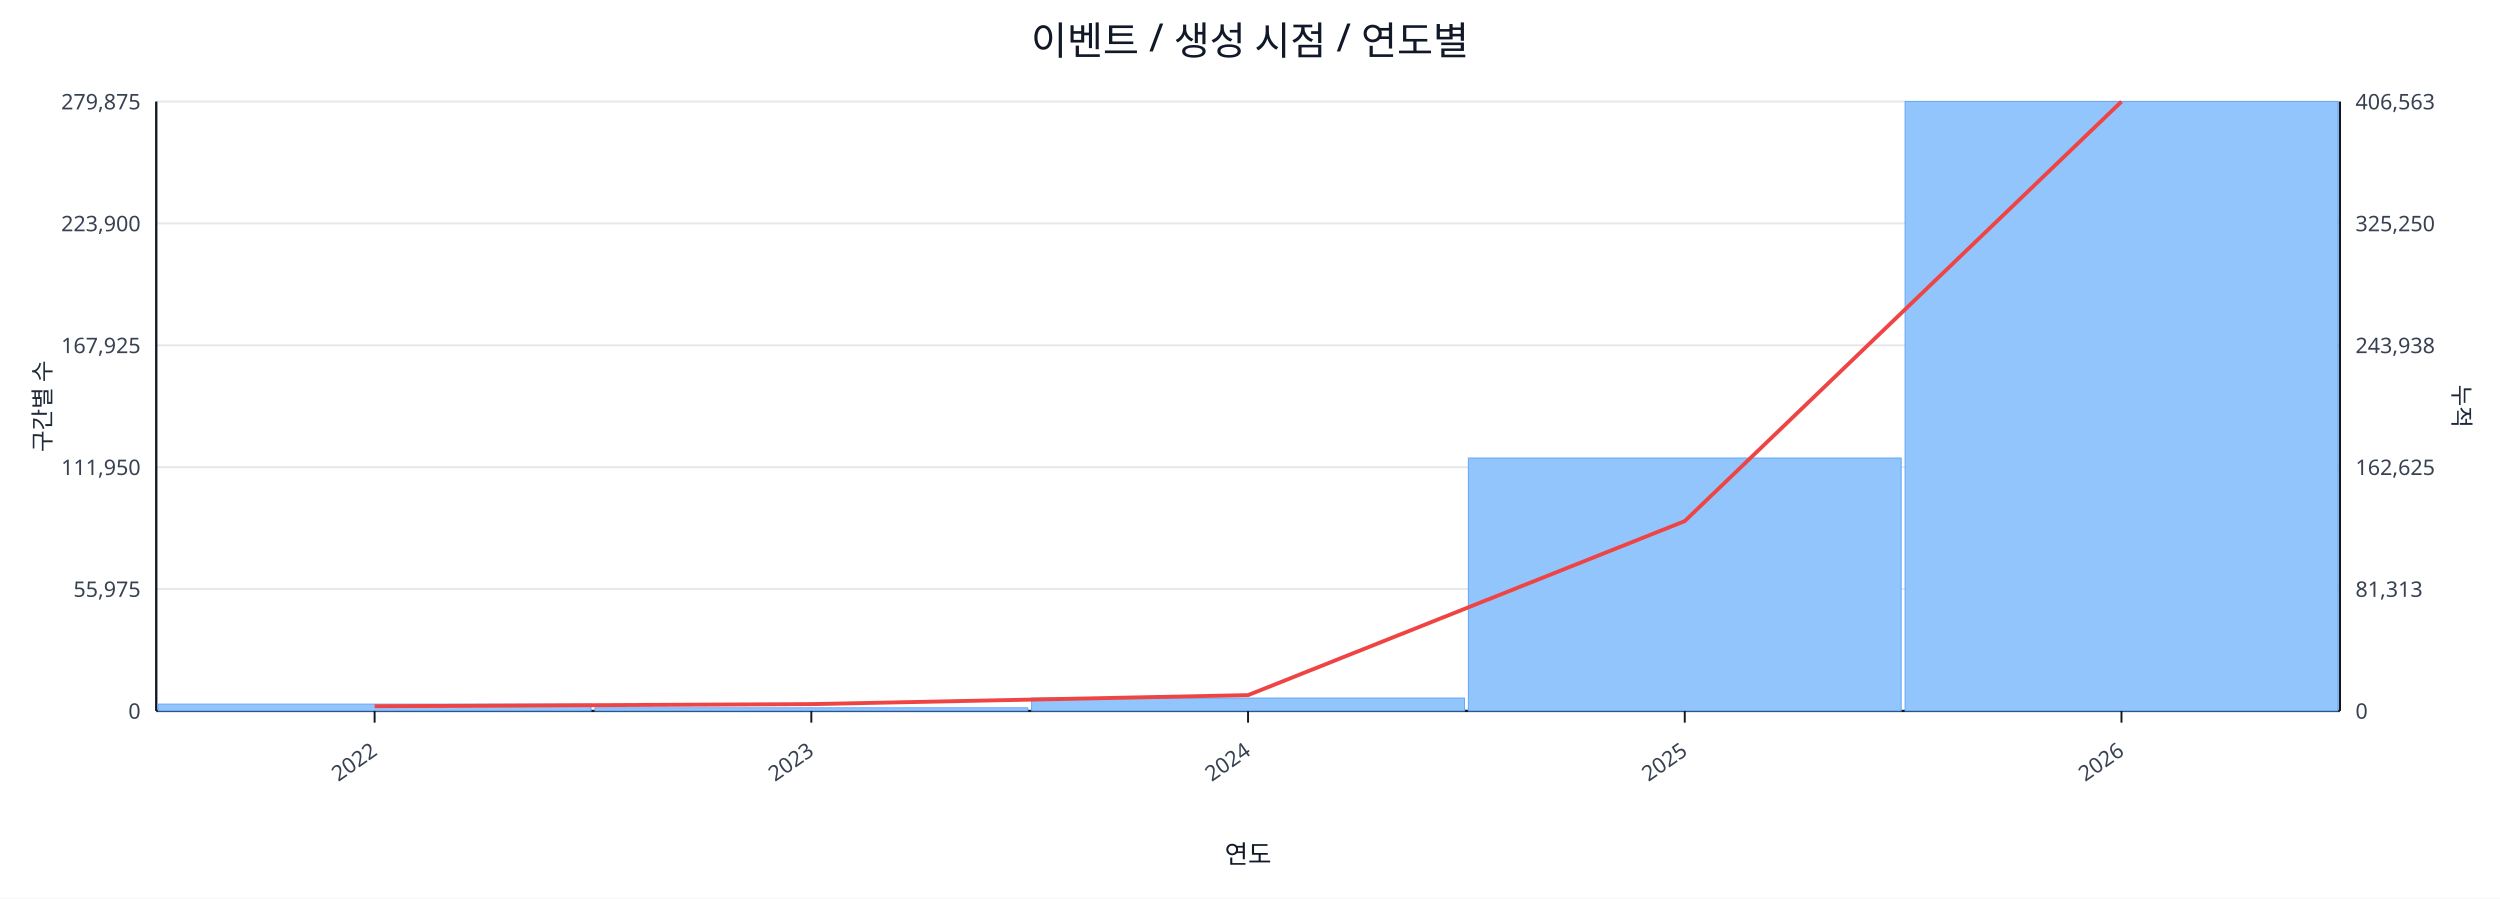
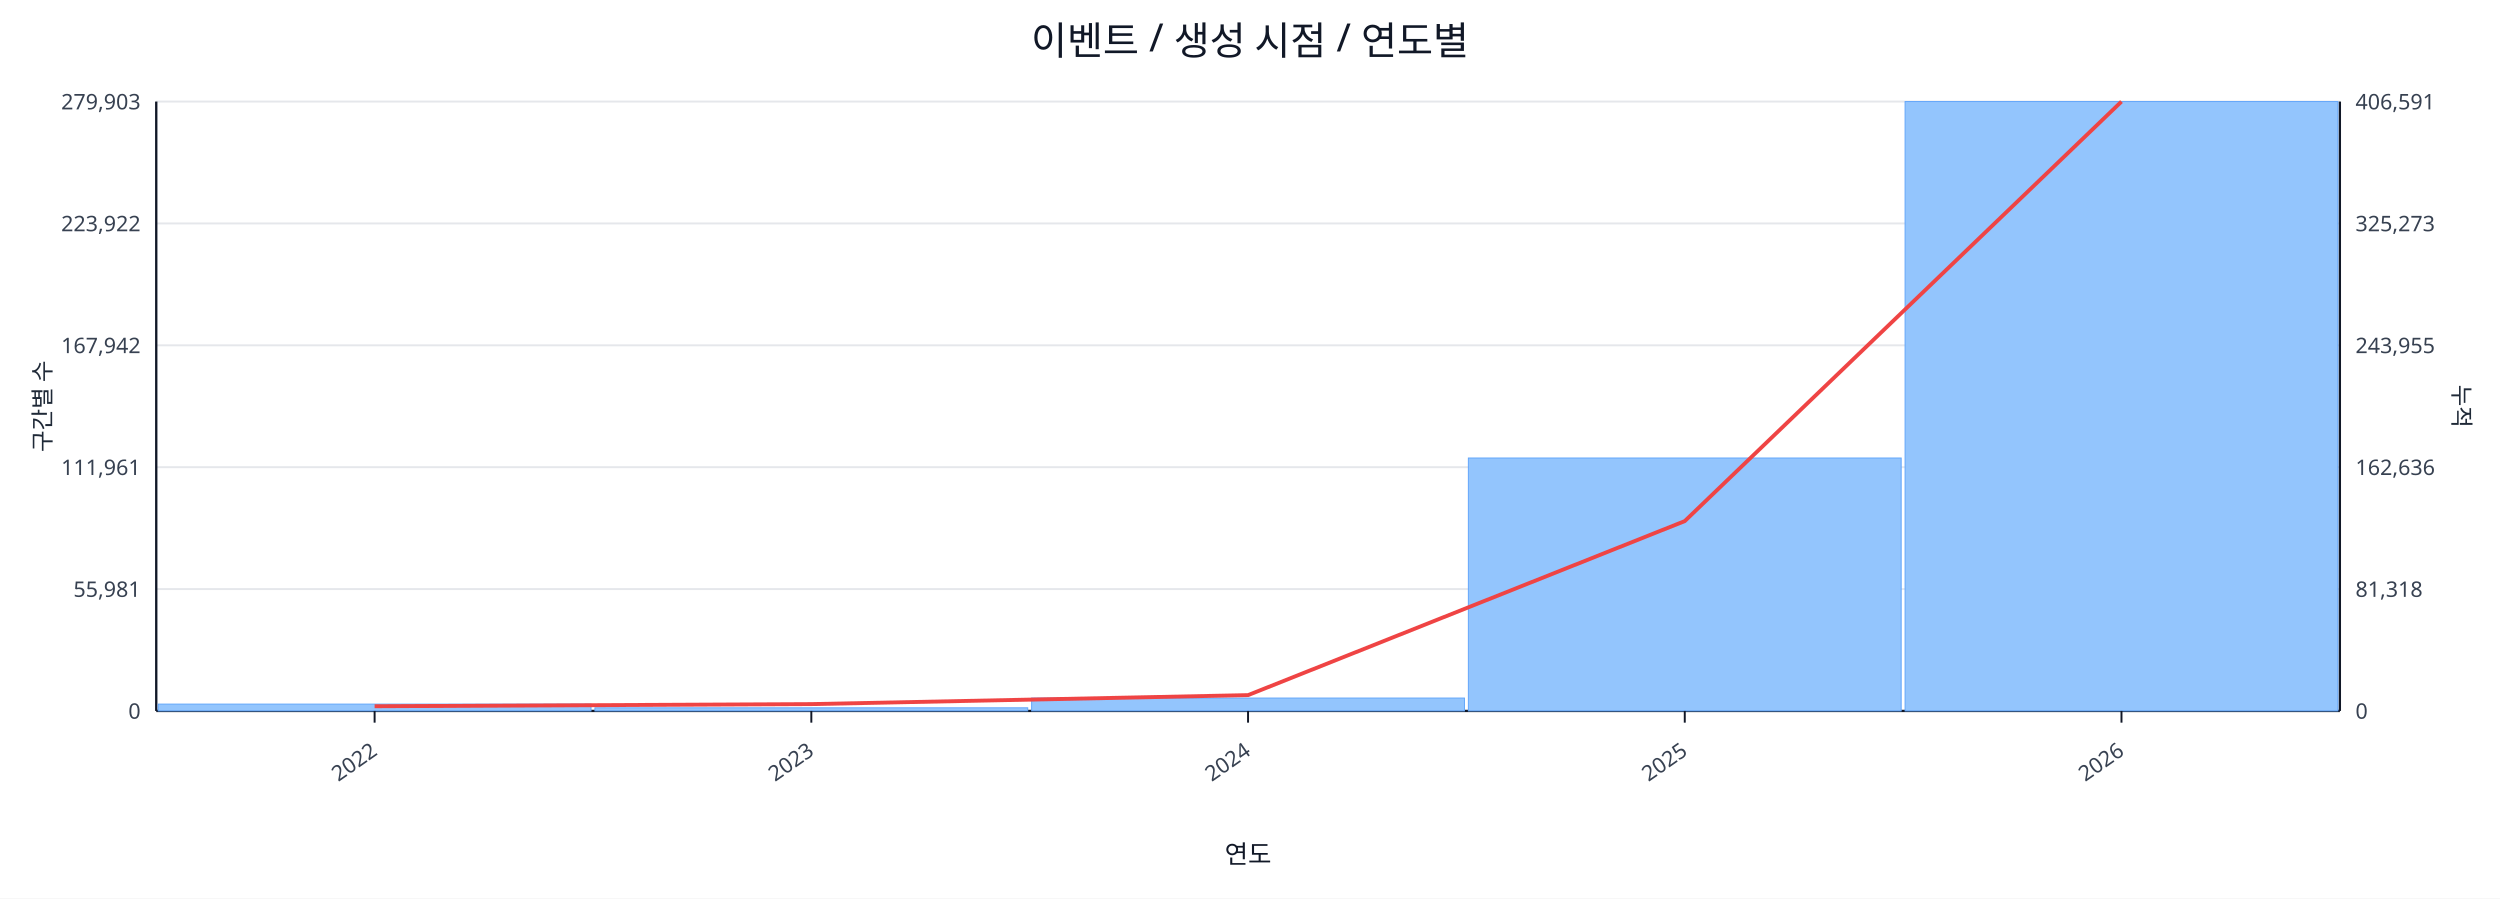
<svg xmlns="http://www.w3.org/2000/svg" width="1280" height="460" viewBox="0 0 1280 460">
  <rect x="0" y="0" width="100%" height="100%" fill="#ffffff" />
  <text x="640.0" y="28" font-size="20" text-anchor="middle" font-family="sans-serif" fill="#111827">이벤트 / 생성 시점 / 연도별</text>
  <line x1="80.0" y1="52.0" x2="1198.0" y2="52.0" stroke="#e5e7eb" stroke-width="1" />
-   <text x="72.0" y="56.0" font-size="11" text-anchor="end" font-family="sans-serif" fill="#374151">279,875</text>
-   <text x="1206.0" y="56.0" font-size="11" text-anchor="start" font-family="sans-serif" fill="#374151">406,563</text>
+   <text x="72.0" y="56.0" font-size="11" text-anchor="end" font-family="sans-serif" fill="#374151">279,903</text>
+   <text x="1206.0" y="56.0" font-size="11" text-anchor="start" font-family="sans-serif" fill="#374151">406,591</text>
  <line x1="80.0" y1="114.4" x2="1198.0" y2="114.4" stroke="#e5e7eb" stroke-width="1" />
-   <text x="72.0" y="118.4" font-size="11" text-anchor="end" font-family="sans-serif" fill="#374151">223,900</text>
-   <text x="1206.0" y="118.4" font-size="11" text-anchor="start" font-family="sans-serif" fill="#374151">325,250</text>
+   <text x="72.0" y="118.4" font-size="11" text-anchor="end" font-family="sans-serif" fill="#374151">223,922</text>
+   <text x="1206.0" y="118.4" font-size="11" text-anchor="start" font-family="sans-serif" fill="#374151">325,273</text>
  <line x1="80.0" y1="176.8" x2="1198.0" y2="176.8" stroke="#e5e7eb" stroke-width="1" />
-   <text x="72.0" y="180.8" font-size="11" text-anchor="end" font-family="sans-serif" fill="#374151">167,925</text>
-   <text x="1206.0" y="180.8" font-size="11" text-anchor="start" font-family="sans-serif" fill="#374151">243,938</text>
+   <text x="72.0" y="180.8" font-size="11" text-anchor="end" font-family="sans-serif" fill="#374151">167,942</text>
+   <text x="1206.0" y="180.8" font-size="11" text-anchor="start" font-family="sans-serif" fill="#374151">243,955</text>
  <line x1="80.0" y1="239.2" x2="1198.0" y2="239.2" stroke="#e5e7eb" stroke-width="1" />
-   <text x="72.0" y="243.2" font-size="11" text-anchor="end" font-family="sans-serif" fill="#374151">111,950</text>
-   <text x="1206.0" y="243.2" font-size="11" text-anchor="start" font-family="sans-serif" fill="#374151">162,625</text>
+   <text x="72.0" y="243.2" font-size="11" text-anchor="end" font-family="sans-serif" fill="#374151">111,961</text>
+   <text x="1206.0" y="243.2" font-size="11" text-anchor="start" font-family="sans-serif" fill="#374151">162,636</text>
  <line x1="80.0" y1="301.6" x2="1198.0" y2="301.6" stroke="#e5e7eb" stroke-width="1" />
-   <text x="72.0" y="305.6" font-size="11" text-anchor="end" font-family="sans-serif" fill="#374151">55,975</text>
-   <text x="1206.0" y="305.6" font-size="11" text-anchor="start" font-family="sans-serif" fill="#374151">81,313</text>
+   <text x="72.0" y="305.6" font-size="11" text-anchor="end" font-family="sans-serif" fill="#374151">55,981</text>
+   <text x="1206.0" y="305.6" font-size="11" text-anchor="start" font-family="sans-serif" fill="#374151">81,318</text>
  <line x1="80.0" y1="364.0" x2="1198.0" y2="364.0" stroke="#e5e7eb" stroke-width="1" />
  <text x="72.0" y="368.0" font-size="11" text-anchor="end" font-family="sans-serif" fill="#374151">0</text>
  <text x="1206.0" y="368.0" font-size="11" text-anchor="start" font-family="sans-serif" fill="#374151">0</text>
  <line x1="80.0" y1="364.0" x2="1198.0" y2="364.0" stroke="#111827" stroke-width="1.2" />
  <line x1="80.0" y1="52.0" x2="80.0" y2="364.0" stroke="#111827" stroke-width="1.2" />
  <line x1="1198.0" y1="52.0" x2="1198.0" y2="364.0" stroke="#111827" stroke-width="1.2" />
  <rect x="81.0" y="360.5" width="221.6" height="3.5" fill="#93c5fd" stroke="#60a5fa" stroke-width="0.5" />
  <rect x="304.6" y="362.4" width="221.6" height="1.6" fill="#93c5fd" stroke="#60a5fa" stroke-width="0.5" />
  <rect x="528.2" y="357.4" width="221.6" height="6.6" fill="#93c5fd" stroke="#60a5fa" stroke-width="0.5" />
  <rect x="751.8" y="234.5" width="221.6" height="129.5" fill="#93c5fd" stroke="#60a5fa" stroke-width="0.5" />
  <rect x="975.4" y="52.0" width="221.6" height="312.0" fill="#93c5fd" stroke="#60a5fa" stroke-width="0.5" />
  <polyline fill="none" stroke="#ef4444" stroke-width="2" points="191.8,361.6 415.4,360.5 639.0,355.9 862.6,266.8 1086.2,52.0" />
  <line x1="191.8" y1="364.0" x2="191.8" y2="370.0" stroke="#111827" stroke-width="1" />
  <text x="193.8" y="386.0" font-size="11" text-anchor="end" transform="rotate(-35 193.8 386.0)" font-family="sans-serif" fill="#374151">2022</text>
  <line x1="415.4" y1="364.0" x2="415.4" y2="370.0" stroke="#111827" stroke-width="1" />
  <text x="417.4" y="386.0" font-size="11" text-anchor="end" transform="rotate(-35 417.4 386.0)" font-family="sans-serif" fill="#374151">2023</text>
  <line x1="639.0" y1="364.0" x2="639.0" y2="370.0" stroke="#111827" stroke-width="1" />
  <text x="641.0" y="386.0" font-size="11" text-anchor="end" transform="rotate(-35 641.0 386.0)" font-family="sans-serif" fill="#374151">2024</text>
  <line x1="862.6" y1="364.0" x2="862.6" y2="370.0" stroke="#111827" stroke-width="1" />
  <text x="864.6" y="386.0" font-size="11" text-anchor="end" transform="rotate(-35 864.6 386.0)" font-family="sans-serif" fill="#374151">2025</text>
  <line x1="1086.2" y1="364.0" x2="1086.2" y2="370.0" stroke="#111827" stroke-width="1" />
  <text x="1088.2" y="386.0" font-size="11" text-anchor="end" transform="rotate(-35 1088.2 386.0)" font-family="sans-serif" fill="#374151">2026</text>
  <text x="26" y="208.0" font-size="12" transform="rotate(-90 26 208.0)" text-anchor="middle" font-family="sans-serif" fill="#1f2937">구간별 수</text>
  <text x="1256.0" y="208.0" font-size="12" transform="rotate(90 1256.0 208.0)" text-anchor="middle" font-family="sans-serif" fill="#1f2937">누적</text>
  <text x="639.0" y="442.0" font-size="13" text-anchor="middle" font-family="sans-serif" fill="#111827">연도</text>
</svg>
